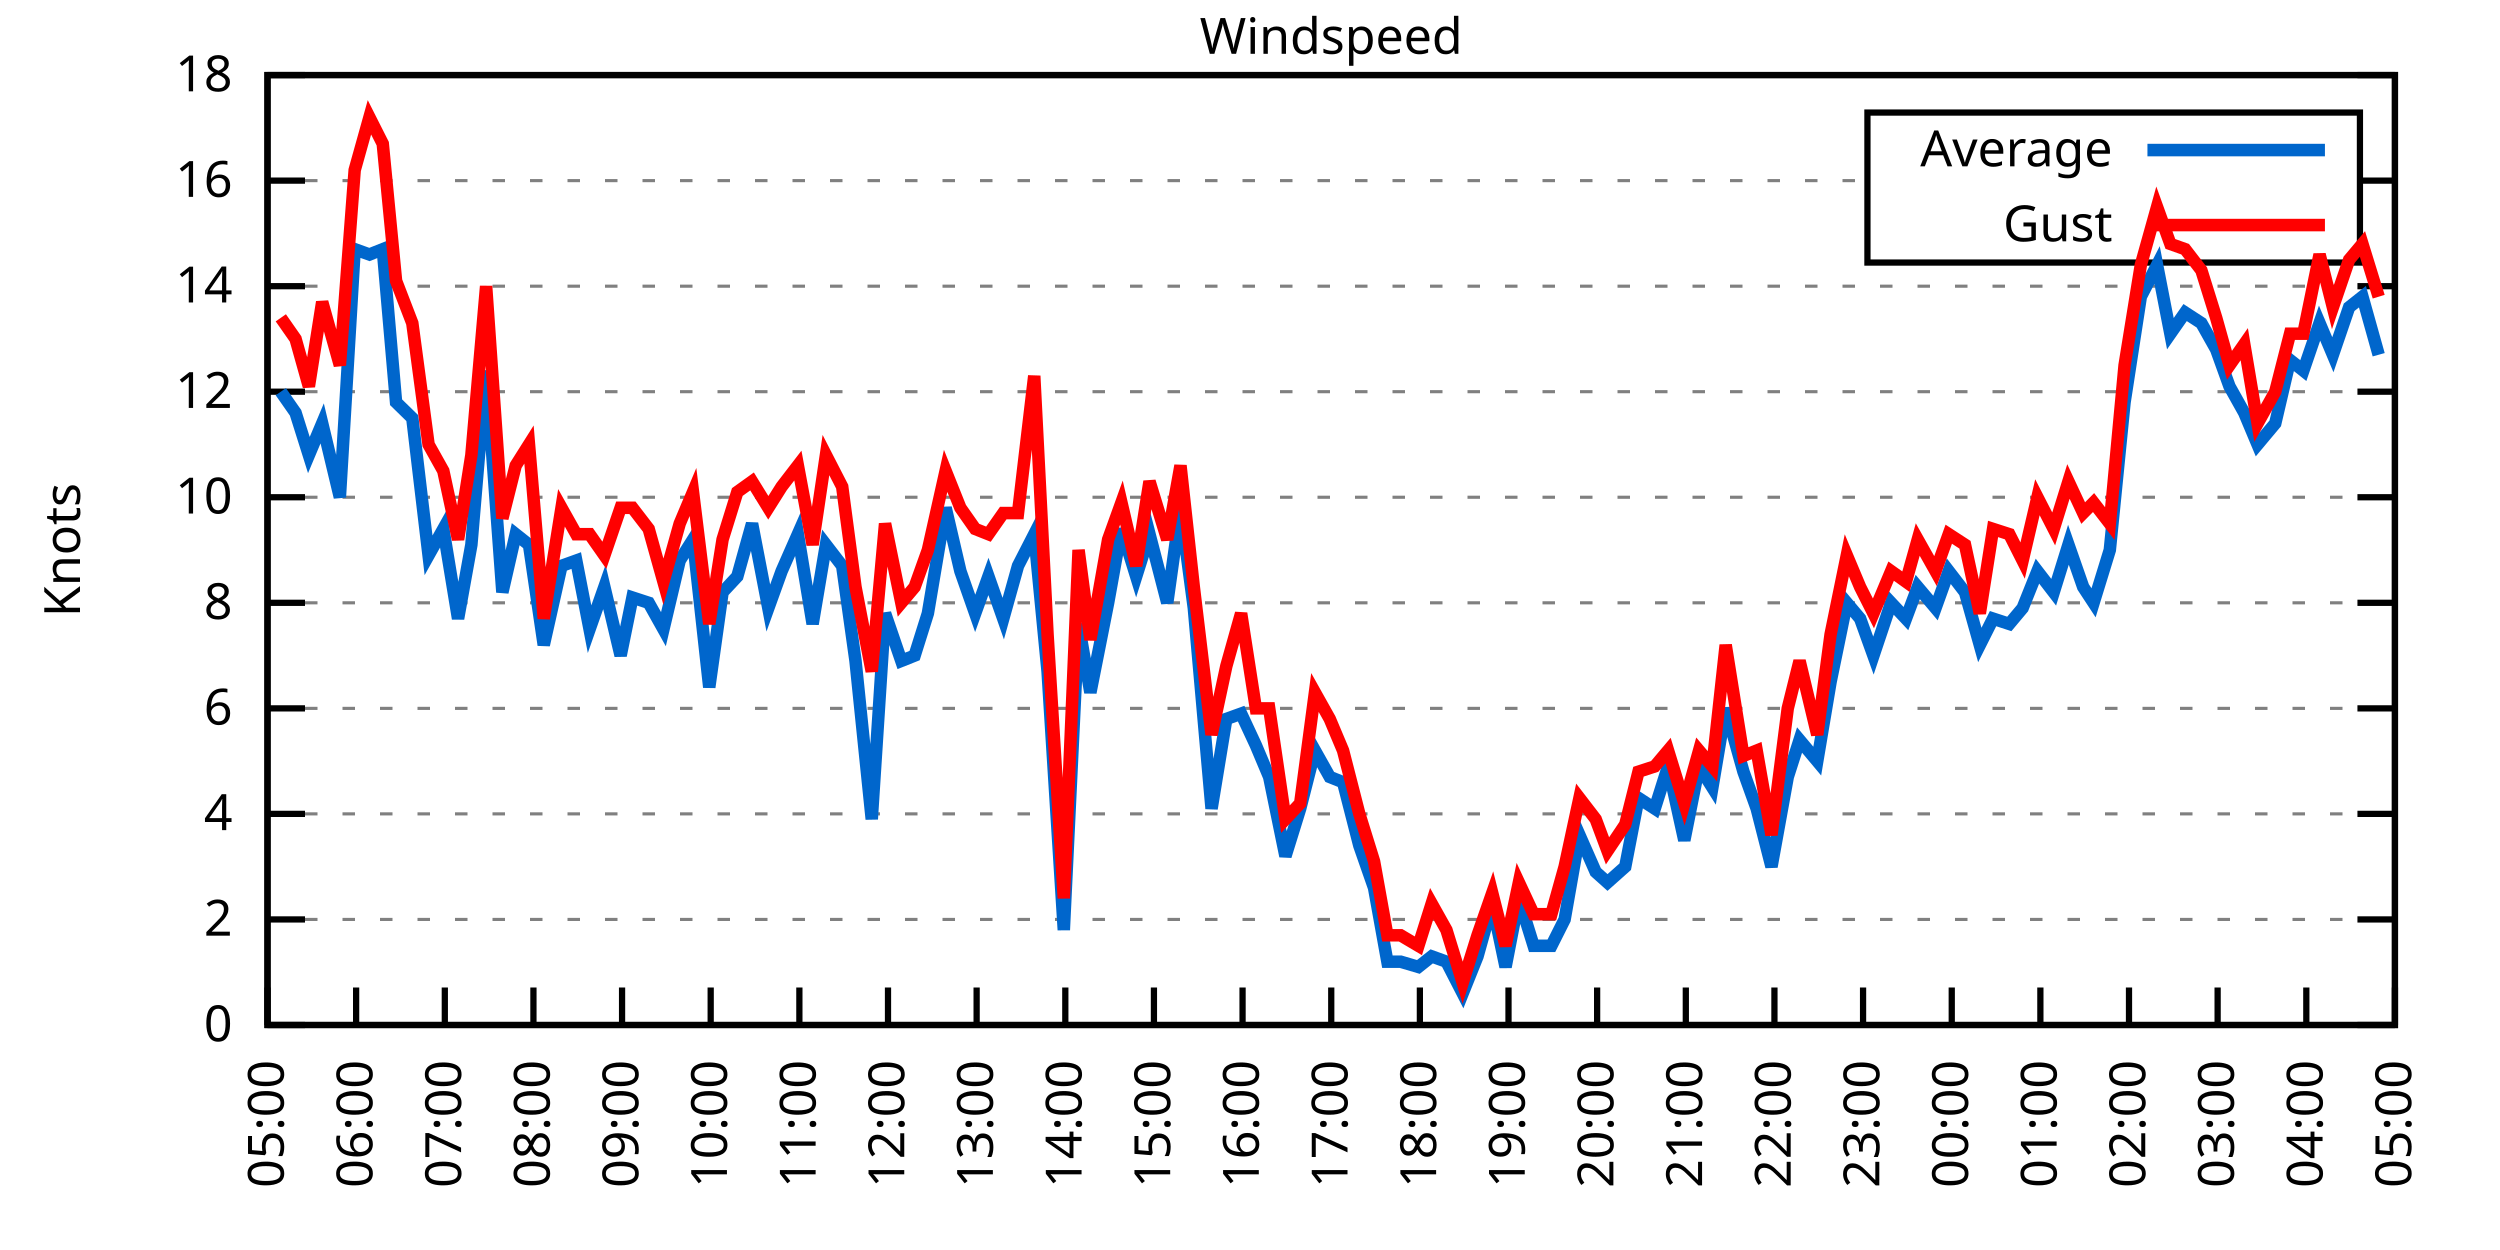
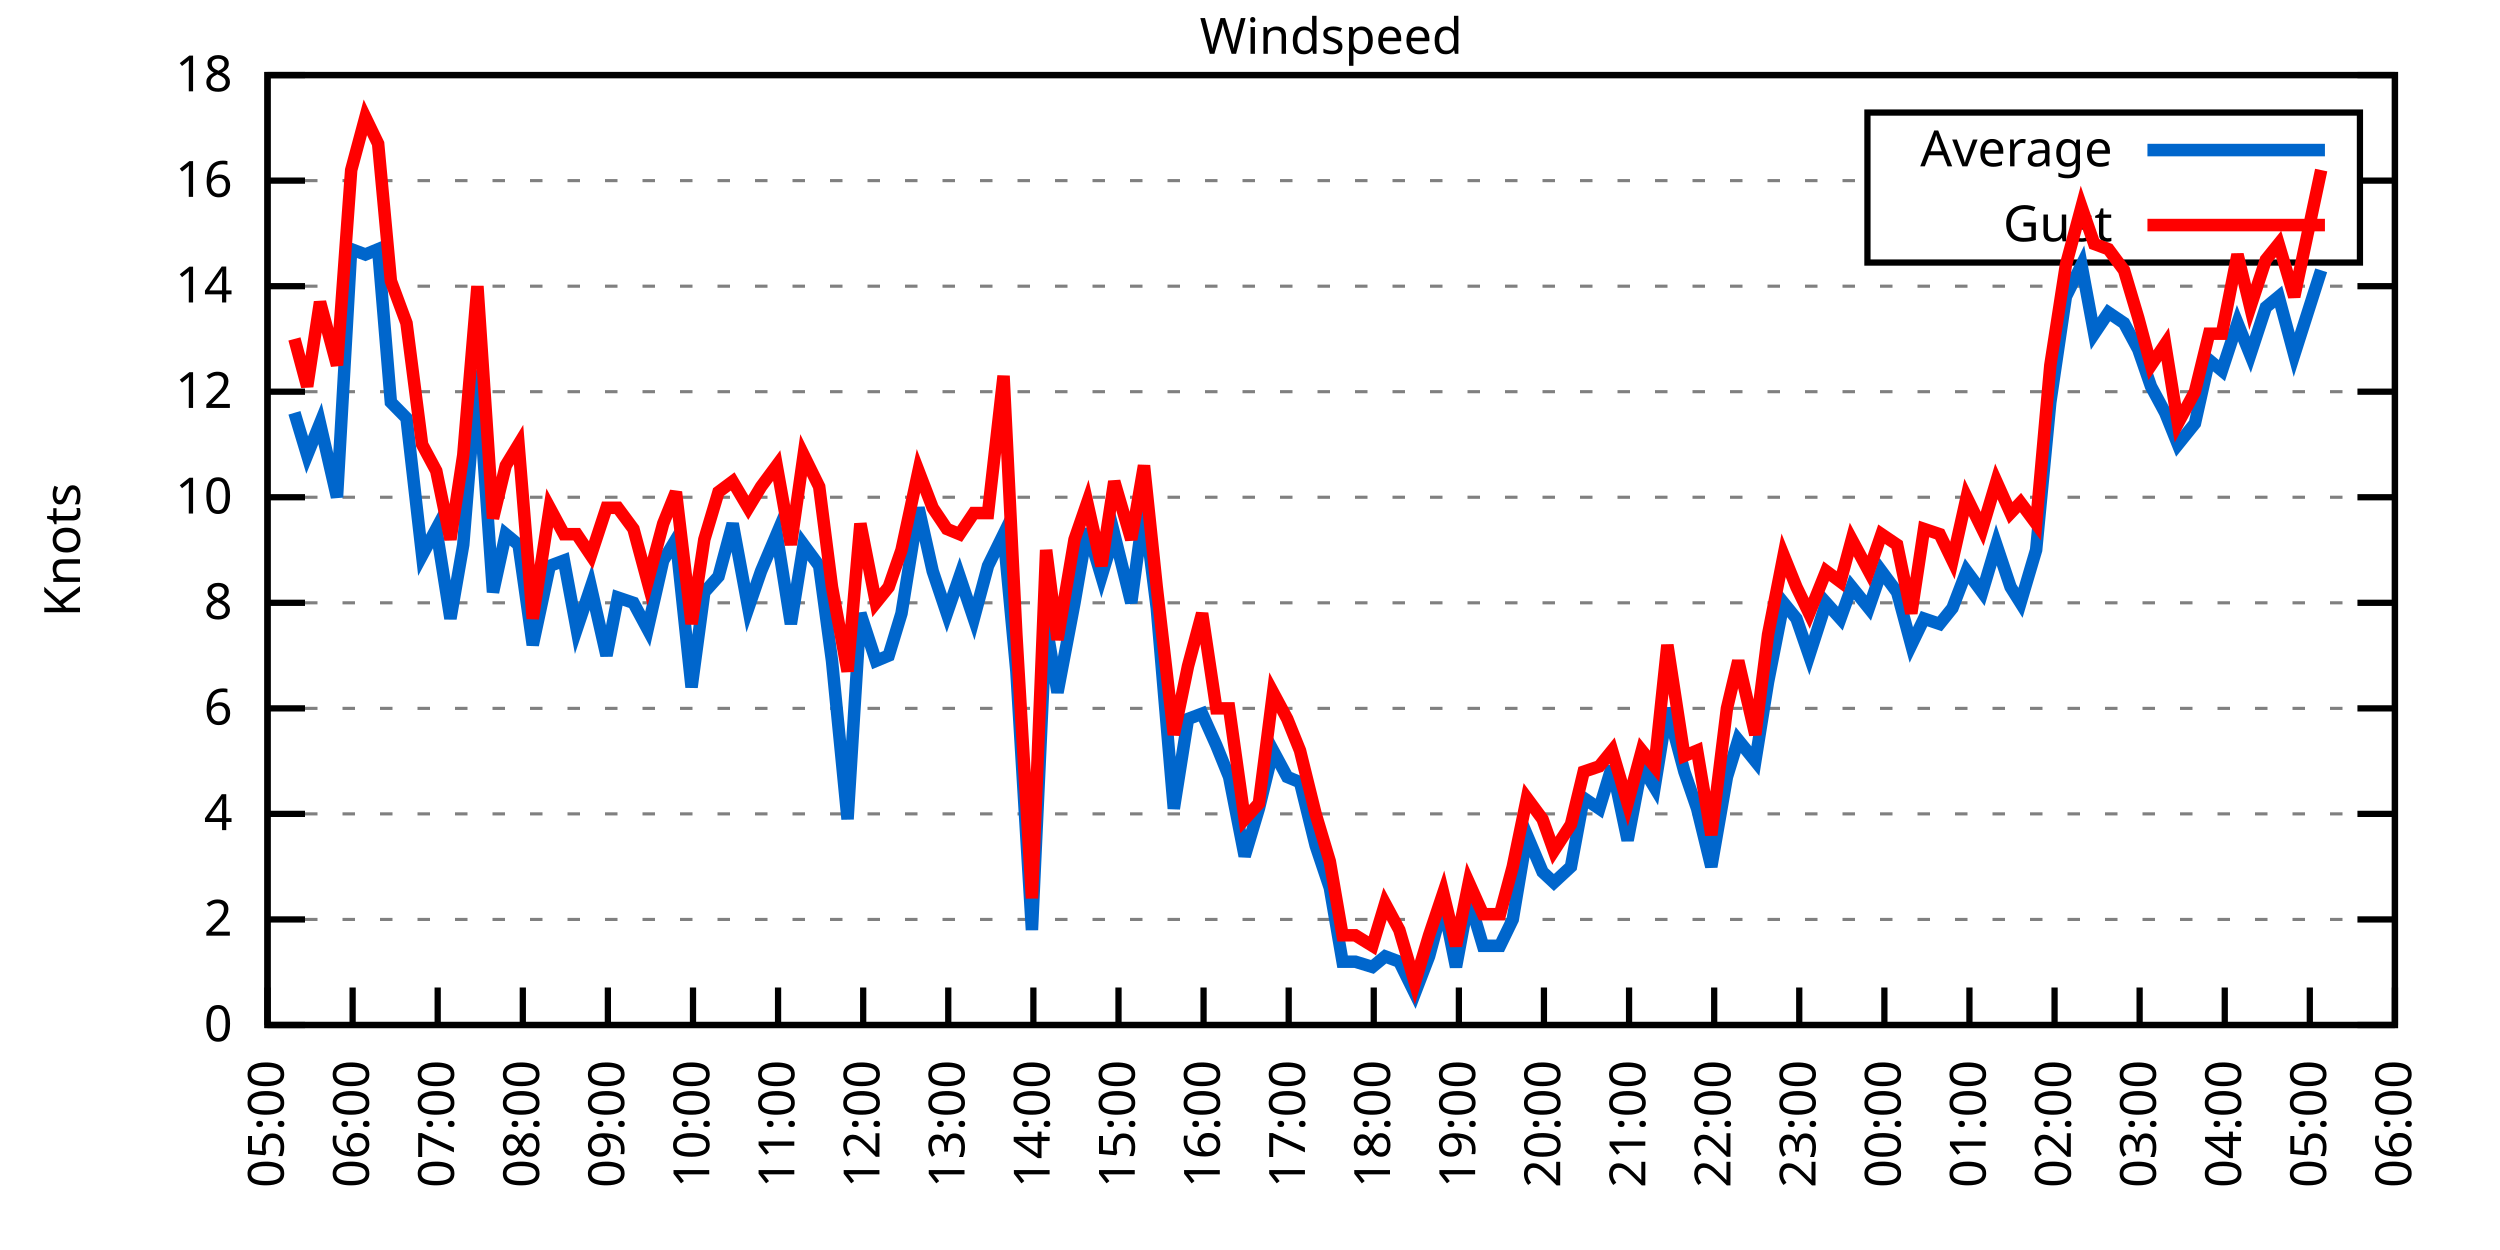
<svg xmlns="http://www.w3.org/2000/svg" xmlns:xlink="http://www.w3.org/1999/xlink" width="400" height="200" viewBox="0 0 400 200">
  <g id="gnuplot_canvas">
    <rect x="0" y="0" width="400" height="200" fill="none" />
    <defs>
      <circle id="gpDot" r="0.5" stroke-width="0.5" stroke="currentColor" />
      <path id="gpPt0" stroke-width="0.333" stroke="currentColor" d="M-1,0 h2 M0,-1 v2" />
      <path id="gpPt1" stroke-width="0.333" stroke="currentColor" d="M-1,-1 L1,1 M1,-1 L-1,1" />
      <path id="gpPt2" stroke-width="0.333" stroke="currentColor" d="M-1,0 L1,0 M0,-1 L0,1 M-1,-1 L1,1 M-1,1 L1,-1" />
      <rect id="gpPt3" stroke-width="0.333" stroke="currentColor" x="-1" y="-1" width="2" height="2" />
      <rect id="gpPt4" stroke-width="0.333" stroke="currentColor" fill="currentColor" x="-1" y="-1" width="2" height="2" />
      <circle id="gpPt5" stroke-width="0.333" stroke="currentColor" cx="0" cy="0" r="1" />
      <use xlink:href="#gpPt5" id="gpPt6" fill="currentColor" stroke="none" />
      <path id="gpPt7" stroke-width="0.333" stroke="currentColor" d="M0,-1.33 L-1.33,0.67 L1.33,0.67 z" />
      <use xlink:href="#gpPt7" id="gpPt8" fill="currentColor" stroke="none" />
      <use xlink:href="#gpPt7" id="gpPt9" stroke="currentColor" transform="rotate(180)" />
      <use xlink:href="#gpPt9" id="gpPt10" fill="currentColor" stroke="none" />
      <use xlink:href="#gpPt3" id="gpPt11" stroke="currentColor" transform="rotate(45)" />
      <use xlink:href="#gpPt11" id="gpPt12" fill="currentColor" stroke="none" />
      <path id="gpPt13" stroke-width="0.333" stroke="currentColor" d="M0,1.330 L1.265,0.411 L0.782,-1.067 L-0.782,-1.076 L-1.265,0.411 z" />
      <use xlink:href="#gpPt13" id="gpPt14" fill="currentColor" stroke="none" />
      <filter id="textbox" filterUnits="objectBoundingBox" x="0" y="0" height="1" width="1">
        <feFlood flood-color="white" flood-opacity="1" result="bgnd" />
        <feComposite in="SourceGraphic" in2="bgnd" operator="atop" />
      </filter>
      <filter id="greybox" filterUnits="objectBoundingBox" x="0" y="0" height="1" width="1">
        <feFlood flood-color="lightgrey" flood-opacity="1" result="grey" />
        <feComposite in="SourceGraphic" in2="grey" operator="atop" />
      </filter>
    </defs>
    <g fill="none" color="white" stroke="currentColor" stroke-width="1.00" stroke-linecap="butt" stroke-linejoin="miter">
</g>
    <g fill="none" color="black" stroke="currentColor" stroke-width="1.00" stroke-linecap="butt" stroke-linejoin="miter">
      <g stroke="none" shape-rendering="crispEdges">
        <polygon fill="rgb(255, 255, 255)" points="42.80,164.00 383.18,164.00 383.18,12.02 42.80,12.02 " />
      </g>
    </g>
    <g fill="none" color="black" stroke="currentColor" stroke-width="1.00" stroke-linecap="butt" stroke-linejoin="miter">
</g>
    <g fill="none" color="black" stroke="black" stroke-width="0.50" stroke-linecap="butt" stroke-linejoin="miter">
</g>
    <g fill="none" color="gray" stroke="currentColor" stroke-width="0.50" stroke-linecap="butt" stroke-linejoin="miter">
      <path stroke="gray" stroke-dasharray="2,4" class="gridline" d="M42.80,164.00 L383.19,164.00  " />
    </g>
    <g fill="none" color="gray" stroke="gray" stroke-width="1.00" stroke-linecap="butt" stroke-linejoin="miter">
</g>
    <g fill="none" color="black" stroke="currentColor" stroke-width="1.00" stroke-linecap="butt" stroke-linejoin="miter">
      <path stroke="black" d="M42.80,164.00 L48.80,164.00 M383.19,164.00 L377.19,164.00  " />
      <g transform="translate(37.20,166.60)" stroke="none" fill="black" font-family="Sans" font-size="8.00" text-anchor="end">
        <text>
          <tspan font-family="Sans"> 0</tspan>
        </text>
      </g>
    </g>
    <g fill="none" color="black" stroke="currentColor" stroke-width="1.00" stroke-linecap="butt" stroke-linejoin="miter">
</g>
    <g fill="none" color="black" stroke="black" stroke-width="0.50" stroke-linecap="butt" stroke-linejoin="miter">
</g>
    <g fill="none" color="gray" stroke="currentColor" stroke-width="0.50" stroke-linecap="butt" stroke-linejoin="miter">
      <path stroke="gray" stroke-dasharray="2,4" class="gridline" d="M42.80,147.11 L383.19,147.11  " />
    </g>
    <g fill="none" color="gray" stroke="gray" stroke-width="1.00" stroke-linecap="butt" stroke-linejoin="miter">
</g>
    <g fill="none" color="black" stroke="currentColor" stroke-width="1.00" stroke-linecap="butt" stroke-linejoin="miter">
      <path stroke="black" d="M42.80,147.11 L48.80,147.11 M383.19,147.11 L377.19,147.11  " />
      <g transform="translate(37.20,149.71)" stroke="none" fill="black" font-family="Sans" font-size="8.00" text-anchor="end">
        <text>
          <tspan font-family="Sans"> 2</tspan>
        </text>
      </g>
    </g>
    <g fill="none" color="black" stroke="currentColor" stroke-width="1.00" stroke-linecap="butt" stroke-linejoin="miter">
</g>
    <g fill="none" color="black" stroke="black" stroke-width="0.50" stroke-linecap="butt" stroke-linejoin="miter">
</g>
    <g fill="none" color="gray" stroke="currentColor" stroke-width="0.50" stroke-linecap="butt" stroke-linejoin="miter">
      <path stroke="gray" stroke-dasharray="2,4" class="gridline" d="M42.80,130.22 L383.19,130.22  " />
    </g>
    <g fill="none" color="gray" stroke="gray" stroke-width="1.00" stroke-linecap="butt" stroke-linejoin="miter">
</g>
    <g fill="none" color="black" stroke="currentColor" stroke-width="1.00" stroke-linecap="butt" stroke-linejoin="miter">
      <path stroke="black" d="M42.80,130.22 L48.80,130.22 M383.19,130.22 L377.19,130.22  " />
      <g transform="translate(37.20,132.82)" stroke="none" fill="black" font-family="Sans" font-size="8.00" text-anchor="end">
        <text>
          <tspan font-family="Sans"> 4</tspan>
        </text>
      </g>
    </g>
    <g fill="none" color="black" stroke="currentColor" stroke-width="1.00" stroke-linecap="butt" stroke-linejoin="miter">
</g>
    <g fill="none" color="black" stroke="black" stroke-width="0.50" stroke-linecap="butt" stroke-linejoin="miter">
</g>
    <g fill="none" color="gray" stroke="currentColor" stroke-width="0.50" stroke-linecap="butt" stroke-linejoin="miter">
      <path stroke="gray" stroke-dasharray="2,4" class="gridline" d="M42.80,113.34 L383.19,113.34  " />
    </g>
    <g fill="none" color="gray" stroke="gray" stroke-width="1.00" stroke-linecap="butt" stroke-linejoin="miter">
</g>
    <g fill="none" color="black" stroke="currentColor" stroke-width="1.00" stroke-linecap="butt" stroke-linejoin="miter">
      <path stroke="black" d="M42.80,113.34 L48.80,113.34 M383.19,113.34 L377.19,113.34  " />
      <g transform="translate(37.20,115.94)" stroke="none" fill="black" font-family="Sans" font-size="8.00" text-anchor="end">
        <text>
          <tspan font-family="Sans"> 6</tspan>
        </text>
      </g>
    </g>
    <g fill="none" color="black" stroke="currentColor" stroke-width="1.00" stroke-linecap="butt" stroke-linejoin="miter">
</g>
    <g fill="none" color="black" stroke="black" stroke-width="0.50" stroke-linecap="butt" stroke-linejoin="miter">
</g>
    <g fill="none" color="gray" stroke="currentColor" stroke-width="0.50" stroke-linecap="butt" stroke-linejoin="miter">
      <path stroke="gray" stroke-dasharray="2,4" class="gridline" d="M42.80,96.45 L383.19,96.45  " />
    </g>
    <g fill="none" color="gray" stroke="gray" stroke-width="1.00" stroke-linecap="butt" stroke-linejoin="miter">
</g>
    <g fill="none" color="black" stroke="currentColor" stroke-width="1.00" stroke-linecap="butt" stroke-linejoin="miter">
      <path stroke="black" d="M42.80,96.45 L48.80,96.45 M383.19,96.45 L377.19,96.45  " />
      <g transform="translate(37.20,99.05)" stroke="none" fill="black" font-family="Sans" font-size="8.00" text-anchor="end">
        <text>
          <tspan font-family="Sans"> 8</tspan>
        </text>
      </g>
    </g>
    <g fill="none" color="black" stroke="currentColor" stroke-width="1.00" stroke-linecap="butt" stroke-linejoin="miter">
</g>
    <g fill="none" color="black" stroke="black" stroke-width="0.50" stroke-linecap="butt" stroke-linejoin="miter">
</g>
    <g fill="none" color="gray" stroke="currentColor" stroke-width="0.50" stroke-linecap="butt" stroke-linejoin="miter">
      <path stroke="gray" stroke-dasharray="2,4" class="gridline" d="M42.80,79.56 L383.19,79.56  " />
    </g>
    <g fill="none" color="gray" stroke="gray" stroke-width="1.00" stroke-linecap="butt" stroke-linejoin="miter">
</g>
    <g fill="none" color="black" stroke="currentColor" stroke-width="1.00" stroke-linecap="butt" stroke-linejoin="miter">
      <path stroke="black" d="M42.80,79.56 L48.80,79.56 M383.19,79.56 L377.19,79.56  " />
      <g transform="translate(37.20,82.16)" stroke="none" fill="black" font-family="Sans" font-size="8.00" text-anchor="end">
        <text>
          <tspan font-family="Sans"> 10</tspan>
        </text>
      </g>
    </g>
    <g fill="none" color="black" stroke="currentColor" stroke-width="1.00" stroke-linecap="butt" stroke-linejoin="miter">
</g>
    <g fill="none" color="black" stroke="black" stroke-width="0.50" stroke-linecap="butt" stroke-linejoin="miter">
</g>
    <g fill="none" color="gray" stroke="currentColor" stroke-width="0.50" stroke-linecap="butt" stroke-linejoin="miter">
      <path stroke="gray" stroke-dasharray="2,4" class="gridline" d="M42.80,62.67 L383.19,62.67  " />
    </g>
    <g fill="none" color="gray" stroke="gray" stroke-width="1.00" stroke-linecap="butt" stroke-linejoin="miter">
</g>
    <g fill="none" color="black" stroke="currentColor" stroke-width="1.00" stroke-linecap="butt" stroke-linejoin="miter">
      <path stroke="black" d="M42.80,62.67 L48.80,62.67 M383.19,62.67 L377.19,62.67  " />
      <g transform="translate(37.20,65.27)" stroke="none" fill="black" font-family="Sans" font-size="8.00" text-anchor="end">
        <text>
          <tspan font-family="Sans"> 12</tspan>
        </text>
      </g>
    </g>
    <g fill="none" color="black" stroke="currentColor" stroke-width="1.00" stroke-linecap="butt" stroke-linejoin="miter">
</g>
    <g fill="none" color="black" stroke="black" stroke-width="0.50" stroke-linecap="butt" stroke-linejoin="miter">
</g>
    <g fill="none" color="gray" stroke="currentColor" stroke-width="0.50" stroke-linecap="butt" stroke-linejoin="miter">
      <path stroke="gray" stroke-dasharray="2,4" class="gridline" d="M42.80,45.79 L383.19,45.79  " />
    </g>
    <g fill="none" color="gray" stroke="gray" stroke-width="1.00" stroke-linecap="butt" stroke-linejoin="miter">
</g>
    <g fill="none" color="black" stroke="currentColor" stroke-width="1.00" stroke-linecap="butt" stroke-linejoin="miter">
      <path stroke="black" d="M42.80,45.79 L48.80,45.79 M383.19,45.79 L377.19,45.79  " />
      <g transform="translate(37.20,48.39)" stroke="none" fill="black" font-family="Sans" font-size="8.00" text-anchor="end">
        <text>
          <tspan font-family="Sans"> 14</tspan>
        </text>
      </g>
    </g>
    <g fill="none" color="black" stroke="currentColor" stroke-width="1.00" stroke-linecap="butt" stroke-linejoin="miter">
</g>
    <g fill="none" color="black" stroke="black" stroke-width="0.50" stroke-linecap="butt" stroke-linejoin="miter">
</g>
    <g fill="none" color="gray" stroke="currentColor" stroke-width="0.50" stroke-linecap="butt" stroke-linejoin="miter">
      <path stroke="gray" stroke-dasharray="2,4" class="gridline" d="M42.80,28.90 L298.79,28.90 M377.59,28.90 L383.19,28.90  " />
    </g>
    <g fill="none" color="gray" stroke="gray" stroke-width="1.00" stroke-linecap="butt" stroke-linejoin="miter">
</g>
    <g fill="none" color="black" stroke="currentColor" stroke-width="1.00" stroke-linecap="butt" stroke-linejoin="miter">
      <path stroke="black" d="M42.80,28.90 L48.80,28.90 M383.19,28.90 L377.19,28.90  " />
      <g transform="translate(37.20,31.50)" stroke="none" fill="black" font-family="Sans" font-size="8.00" text-anchor="end">
        <text>
          <tspan font-family="Sans"> 16</tspan>
        </text>
      </g>
    </g>
    <g fill="none" color="black" stroke="currentColor" stroke-width="1.00" stroke-linecap="butt" stroke-linejoin="miter">
</g>
    <g fill="none" color="black" stroke="black" stroke-width="0.50" stroke-linecap="butt" stroke-linejoin="miter">
</g>
    <g fill="none" color="gray" stroke="currentColor" stroke-width="0.50" stroke-linecap="butt" stroke-linejoin="miter">
      <path stroke="gray" stroke-dasharray="2,4" class="gridline" d="M42.80,12.01 L383.19,12.01  " />
    </g>
    <g fill="none" color="gray" stroke="gray" stroke-width="1.00" stroke-linecap="butt" stroke-linejoin="miter">
</g>
    <g fill="none" color="black" stroke="currentColor" stroke-width="1.00" stroke-linecap="butt" stroke-linejoin="miter">
      <path stroke="black" d="M42.80,12.01 L48.80,12.01 M383.19,12.01 L377.19,12.01  " />
      <g transform="translate(37.20,14.61)" stroke="none" fill="black" font-family="Sans" font-size="8.00" text-anchor="end">
        <text>
          <tspan font-family="Sans"> 18</tspan>
        </text>
      </g>
    </g>
    <g fill="none" color="black" stroke="currentColor" stroke-width="1.00" stroke-linecap="butt" stroke-linejoin="miter">
      <path stroke="black" d="M42.80,164.00 L42.80,158.00  " />
      <g transform="translate(45.40,169.60) rotate(270.00)" stroke="none" fill="black" font-family="Sans" font-size="8.00" text-anchor="end">
        <text>
          <tspan font-family="Sans">05:00</tspan>
        </text>
      </g>
    </g>
    <g fill="none" color="black" stroke="currentColor" stroke-width="1.00" stroke-linecap="butt" stroke-linejoin="miter">
-       <path stroke="black" d="M56.98,164.00 L56.98,158.00  " />
-       <g transform="translate(59.58,169.60) rotate(270.00)" stroke="none" fill="black" font-family="Sans" font-size="8.00" text-anchor="end">
+       <path stroke="black" d="M56.42,164.00 L56.42,158.00  " />
+       <g transform="translate(59.02,169.60) rotate(270.00)" stroke="none" fill="black" font-family="Sans" font-size="8.00" text-anchor="end">
        <text>
          <tspan font-family="Sans">06:00</tspan>
        </text>
      </g>
    </g>
    <g fill="none" color="black" stroke="currentColor" stroke-width="1.00" stroke-linecap="butt" stroke-linejoin="miter">
-       <path stroke="black" d="M71.17,164.00 L71.17,158.00  " />
-       <g transform="translate(73.77,169.60) rotate(270.00)" stroke="none" fill="black" font-family="Sans" font-size="8.00" text-anchor="end">
+       <path stroke="black" d="M70.03,164.00 L70.03,158.00  " />
+       <g transform="translate(72.63,169.60) rotate(270.00)" stroke="none" fill="black" font-family="Sans" font-size="8.00" text-anchor="end">
        <text>
          <tspan font-family="Sans">07:00</tspan>
        </text>
      </g>
    </g>
    <g fill="none" color="black" stroke="currentColor" stroke-width="1.00" stroke-linecap="butt" stroke-linejoin="miter">
-       <path stroke="black" d="M85.35,164.00 L85.35,158.00  " />
-       <g transform="translate(87.95,169.60) rotate(270.00)" stroke="none" fill="black" font-family="Sans" font-size="8.00" text-anchor="end">
+       <path stroke="black" d="M83.65,164.00 L83.65,158.00  " />
+       <g transform="translate(86.25,169.60) rotate(270.00)" stroke="none" fill="black" font-family="Sans" font-size="8.00" text-anchor="end">
        <text>
          <tspan font-family="Sans">08:00</tspan>
        </text>
      </g>
    </g>
    <g fill="none" color="black" stroke="currentColor" stroke-width="1.00" stroke-linecap="butt" stroke-linejoin="miter">
-       <path stroke="black" d="M99.53,164.00 L99.53,158.00  " />
-       <g transform="translate(102.13,169.60) rotate(270.00)" stroke="none" fill="black" font-family="Sans" font-size="8.00" text-anchor="end">
+       <path stroke="black" d="M97.26,164.00 L97.26,158.00  " />
+       <g transform="translate(99.86,169.60) rotate(270.00)" stroke="none" fill="black" font-family="Sans" font-size="8.00" text-anchor="end">
        <text>
          <tspan font-family="Sans">09:00</tspan>
        </text>
      </g>
    </g>
    <g fill="none" color="black" stroke="currentColor" stroke-width="1.00" stroke-linecap="butt" stroke-linejoin="miter">
-       <path stroke="black" d="M113.71,164.00 L113.71,158.00  " />
-       <g transform="translate(116.31,169.60) rotate(270.00)" stroke="none" fill="black" font-family="Sans" font-size="8.00" text-anchor="end">
+       <path stroke="black" d="M110.88,164.00 L110.88,158.00  " />
+       <g transform="translate(113.48,169.60) rotate(270.00)" stroke="none" fill="black" font-family="Sans" font-size="8.00" text-anchor="end">
        <text>
          <tspan font-family="Sans">10:00</tspan>
        </text>
      </g>
    </g>
    <g fill="none" color="black" stroke="currentColor" stroke-width="1.00" stroke-linecap="butt" stroke-linejoin="miter">
-       <path stroke="black" d="M127.90,164.00 L127.90,158.00  " />
-       <g transform="translate(130.50,169.60) rotate(270.00)" stroke="none" fill="black" font-family="Sans" font-size="8.00" text-anchor="end">
+       <path stroke="black" d="M124.49,164.00 L124.49,158.00  " />
+       <g transform="translate(127.09,169.60) rotate(270.00)" stroke="none" fill="black" font-family="Sans" font-size="8.00" text-anchor="end">
        <text>
          <tspan font-family="Sans">11:00</tspan>
        </text>
      </g>
    </g>
    <g fill="none" color="black" stroke="currentColor" stroke-width="1.00" stroke-linecap="butt" stroke-linejoin="miter">
-       <path stroke="black" d="M142.08,164.00 L142.08,158.00  " />
-       <g transform="translate(144.68,169.60) rotate(270.00)" stroke="none" fill="black" font-family="Sans" font-size="8.00" text-anchor="end">
+       <path stroke="black" d="M138.11,164.00 L138.11,158.00  " />
+       <g transform="translate(140.71,169.60) rotate(270.00)" stroke="none" fill="black" font-family="Sans" font-size="8.00" text-anchor="end">
        <text>
          <tspan font-family="Sans">12:00</tspan>
        </text>
      </g>
    </g>
    <g fill="none" color="black" stroke="currentColor" stroke-width="1.00" stroke-linecap="butt" stroke-linejoin="miter">
-       <path stroke="black" d="M156.26,164.00 L156.26,158.00  " />
-       <g transform="translate(158.86,169.60) rotate(270.00)" stroke="none" fill="black" font-family="Sans" font-size="8.00" text-anchor="end">
+       <path stroke="black" d="M151.72,164.00 L151.72,158.00  " />
+       <g transform="translate(154.32,169.60) rotate(270.00)" stroke="none" fill="black" font-family="Sans" font-size="8.00" text-anchor="end">
        <text>
          <tspan font-family="Sans">13:00</tspan>
        </text>
      </g>
    </g>
    <g fill="none" color="black" stroke="currentColor" stroke-width="1.00" stroke-linecap="butt" stroke-linejoin="miter">
-       <path stroke="black" d="M170.45,164.00 L170.45,158.00  " />
-       <g transform="translate(173.05,169.60) rotate(270.00)" stroke="none" fill="black" font-family="Sans" font-size="8.00" text-anchor="end">
+       <path stroke="black" d="M165.34,164.00 L165.34,158.00  " />
+       <g transform="translate(167.94,169.60) rotate(270.00)" stroke="none" fill="black" font-family="Sans" font-size="8.00" text-anchor="end">
        <text>
          <tspan font-family="Sans">14:00</tspan>
        </text>
      </g>
    </g>
    <g fill="none" color="black" stroke="currentColor" stroke-width="1.00" stroke-linecap="butt" stroke-linejoin="miter">
-       <path stroke="black" d="M184.63,164.00 L184.63,158.00  " />
-       <g transform="translate(187.23,169.60) rotate(270.00)" stroke="none" fill="black" font-family="Sans" font-size="8.00" text-anchor="end">
+       <path stroke="black" d="M178.96,164.00 L178.96,158.00  " />
+       <g transform="translate(181.56,169.60) rotate(270.00)" stroke="none" fill="black" font-family="Sans" font-size="8.00" text-anchor="end">
        <text>
          <tspan font-family="Sans">15:00</tspan>
        </text>
      </g>
    </g>
    <g fill="none" color="black" stroke="currentColor" stroke-width="1.00" stroke-linecap="butt" stroke-linejoin="miter">
-       <path stroke="black" d="M198.81,164.00 L198.81,158.00  " />
-       <g transform="translate(201.41,169.60) rotate(270.00)" stroke="none" fill="black" font-family="Sans" font-size="8.00" text-anchor="end">
+       <path stroke="black" d="M192.57,164.00 L192.57,158.00  " />
+       <g transform="translate(195.17,169.60) rotate(270.00)" stroke="none" fill="black" font-family="Sans" font-size="8.00" text-anchor="end">
        <text>
          <tspan font-family="Sans">16:00</tspan>
        </text>
      </g>
    </g>
    <g fill="none" color="black" stroke="currentColor" stroke-width="1.00" stroke-linecap="butt" stroke-linejoin="miter">
-       <path stroke="black" d="M213.00,164.00 L213.00,158.00  " />
-       <g transform="translate(215.60,169.60) rotate(270.00)" stroke="none" fill="black" font-family="Sans" font-size="8.00" text-anchor="end">
+       <path stroke="black" d="M206.19,164.00 L206.19,158.00  " />
+       <g transform="translate(208.79,169.60) rotate(270.00)" stroke="none" fill="black" font-family="Sans" font-size="8.00" text-anchor="end">
        <text>
          <tspan font-family="Sans">17:00</tspan>
        </text>
      </g>
    </g>
    <g fill="none" color="black" stroke="currentColor" stroke-width="1.00" stroke-linecap="butt" stroke-linejoin="miter">
-       <path stroke="black" d="M227.18,164.00 L227.18,158.00  " />
-       <g transform="translate(229.78,169.60) rotate(270.00)" stroke="none" fill="black" font-family="Sans" font-size="8.00" text-anchor="end">
+       <path stroke="black" d="M219.80,164.00 L219.80,158.00  " />
+       <g transform="translate(222.40,169.60) rotate(270.00)" stroke="none" fill="black" font-family="Sans" font-size="8.00" text-anchor="end">
        <text>
          <tspan font-family="Sans">18:00</tspan>
        </text>
      </g>
    </g>
    <g fill="none" color="black" stroke="currentColor" stroke-width="1.00" stroke-linecap="butt" stroke-linejoin="miter">
-       <path stroke="black" d="M241.36,164.00 L241.36,158.00  " />
-       <g transform="translate(243.96,169.60) rotate(270.00)" stroke="none" fill="black" font-family="Sans" font-size="8.00" text-anchor="end">
+       <path stroke="black" d="M233.42,164.00 L233.42,158.00  " />
+       <g transform="translate(236.02,169.60) rotate(270.00)" stroke="none" fill="black" font-family="Sans" font-size="8.00" text-anchor="end">
        <text>
          <tspan font-family="Sans">19:00</tspan>
        </text>
      </g>
    </g>
    <g fill="none" color="black" stroke="currentColor" stroke-width="1.00" stroke-linecap="butt" stroke-linejoin="miter">
-       <path stroke="black" d="M255.54,164.00 L255.54,158.00  " />
-       <g transform="translate(258.14,169.60) rotate(270.00)" stroke="none" fill="black" font-family="Sans" font-size="8.00" text-anchor="end">
+       <path stroke="black" d="M247.03,164.00 L247.03,158.00  " />
+       <g transform="translate(249.63,169.60) rotate(270.00)" stroke="none" fill="black" font-family="Sans" font-size="8.00" text-anchor="end">
        <text>
          <tspan font-family="Sans">20:00</tspan>
        </text>
      </g>
    </g>
    <g fill="none" color="black" stroke="currentColor" stroke-width="1.00" stroke-linecap="butt" stroke-linejoin="miter">
-       <path stroke="black" d="M269.73,164.00 L269.73,158.00  " />
-       <g transform="translate(272.33,169.60) rotate(270.00)" stroke="none" fill="black" font-family="Sans" font-size="8.00" text-anchor="end">
+       <path stroke="black" d="M260.65,164.00 L260.65,158.00  " />
+       <g transform="translate(263.25,169.60) rotate(270.00)" stroke="none" fill="black" font-family="Sans" font-size="8.00" text-anchor="end">
        <text>
          <tspan font-family="Sans">21:00</tspan>
        </text>
      </g>
    </g>
    <g fill="none" color="black" stroke="currentColor" stroke-width="1.00" stroke-linecap="butt" stroke-linejoin="miter">
-       <path stroke="black" d="M283.91,164.00 L283.91,158.00  " />
-       <g transform="translate(286.51,169.60) rotate(270.00)" stroke="none" fill="black" font-family="Sans" font-size="8.00" text-anchor="end">
+       <path stroke="black" d="M274.27,164.00 L274.27,158.00  " />
+       <g transform="translate(276.87,169.60) rotate(270.00)" stroke="none" fill="black" font-family="Sans" font-size="8.00" text-anchor="end">
        <text>
          <tspan font-family="Sans">22:00</tspan>
        </text>
      </g>
    </g>
    <g fill="none" color="black" stroke="currentColor" stroke-width="1.00" stroke-linecap="butt" stroke-linejoin="miter">
-       <path stroke="black" d="M298.09,164.00 L298.09,158.00  " />
-       <g transform="translate(300.69,169.60) rotate(270.00)" stroke="none" fill="black" font-family="Sans" font-size="8.00" text-anchor="end">
+       <path stroke="black" d="M287.88,164.00 L287.88,158.00  " />
+       <g transform="translate(290.48,169.60) rotate(270.00)" stroke="none" fill="black" font-family="Sans" font-size="8.00" text-anchor="end">
        <text>
          <tspan font-family="Sans">23:00</tspan>
        </text>
      </g>
    </g>
    <g fill="none" color="black" stroke="currentColor" stroke-width="1.00" stroke-linecap="butt" stroke-linejoin="miter">
-       <path stroke="black" d="M312.28,164.00 L312.28,158.00  " />
-       <g transform="translate(314.88,169.60) rotate(270.00)" stroke="none" fill="black" font-family="Sans" font-size="8.00" text-anchor="end">
+       <path stroke="black" d="M301.50,164.00 L301.50,158.00  " />
+       <g transform="translate(304.10,169.60) rotate(270.00)" stroke="none" fill="black" font-family="Sans" font-size="8.00" text-anchor="end">
        <text>
          <tspan font-family="Sans">00:00</tspan>
        </text>
      </g>
    </g>
    <g fill="none" color="black" stroke="currentColor" stroke-width="1.00" stroke-linecap="butt" stroke-linejoin="miter">
-       <path stroke="black" d="M326.46,164.00 L326.46,158.00  " />
-       <g transform="translate(329.06,169.60) rotate(270.00)" stroke="none" fill="black" font-family="Sans" font-size="8.00" text-anchor="end">
+       <path stroke="black" d="M315.11,164.00 L315.11,158.00  " />
+       <g transform="translate(317.71,169.60) rotate(270.00)" stroke="none" fill="black" font-family="Sans" font-size="8.00" text-anchor="end">
        <text>
          <tspan font-family="Sans">01:00</tspan>
        </text>
      </g>
    </g>
    <g fill="none" color="black" stroke="currentColor" stroke-width="1.00" stroke-linecap="butt" stroke-linejoin="miter">
-       <path stroke="black" d="M340.64,164.00 L340.64,158.00  " />
-       <g transform="translate(343.24,169.60) rotate(270.00)" stroke="none" fill="black" font-family="Sans" font-size="8.00" text-anchor="end">
+       <path stroke="black" d="M328.73,164.00 L328.73,158.00  " />
+       <g transform="translate(331.33,169.60) rotate(270.00)" stroke="none" fill="black" font-family="Sans" font-size="8.00" text-anchor="end">
        <text>
          <tspan font-family="Sans">02:00</tspan>
        </text>
      </g>
    </g>
    <g fill="none" color="black" stroke="currentColor" stroke-width="1.00" stroke-linecap="butt" stroke-linejoin="miter">
-       <path stroke="black" d="M354.82,164.00 L354.82,158.00  " />
-       <g transform="translate(357.42,169.60) rotate(270.00)" stroke="none" fill="black" font-family="Sans" font-size="8.00" text-anchor="end">
+       <path stroke="black" d="M342.34,164.00 L342.34,158.00  " />
+       <g transform="translate(344.94,169.60) rotate(270.00)" stroke="none" fill="black" font-family="Sans" font-size="8.00" text-anchor="end">
        <text>
          <tspan font-family="Sans">03:00</tspan>
        </text>
      </g>
    </g>
    <g fill="none" color="black" stroke="currentColor" stroke-width="1.00" stroke-linecap="butt" stroke-linejoin="miter">
-       <path stroke="black" d="M369.01,164.00 L369.01,158.00  " />
-       <g transform="translate(371.61,169.60) rotate(270.00)" stroke="none" fill="black" font-family="Sans" font-size="8.00" text-anchor="end">
+       <path stroke="black" d="M355.96,164.00 L355.96,158.00  " />
+       <g transform="translate(358.56,169.60) rotate(270.00)" stroke="none" fill="black" font-family="Sans" font-size="8.00" text-anchor="end">
        <text>
          <tspan font-family="Sans">04:00</tspan>
+         </text>
+       </g>
+     </g>
+     <g fill="none" color="black" stroke="currentColor" stroke-width="1.00" stroke-linecap="butt" stroke-linejoin="miter">
+       <path stroke="black" d="M369.57,164.00 L369.57,158.00  " />
+       <g transform="translate(372.17,169.60) rotate(270.00)" stroke="none" fill="black" font-family="Sans" font-size="8.00" text-anchor="end">
+         <text>
+           <tspan font-family="Sans">05:00</tspan>
        </text>
      </g>
    </g>
    <g fill="none" color="black" stroke="currentColor" stroke-width="1.00" stroke-linecap="butt" stroke-linejoin="miter">
      <path stroke="black" d="M383.19,164.00 L383.19,158.00  " />
      <g transform="translate(385.79,169.60) rotate(270.00)" stroke="none" fill="black" font-family="Sans" font-size="8.00" text-anchor="end">
        <text>
-           <tspan font-family="Sans">05:00</tspan>
+           <tspan font-family="Sans">06:00</tspan>
        </text>
      </g>
    </g>
    <g fill="none" color="black" stroke="currentColor" stroke-width="1.00" stroke-linecap="butt" stroke-linejoin="miter">
</g>
    <g fill="none" color="black" stroke="currentColor" stroke-width="1.00" stroke-linecap="butt" stroke-linejoin="miter">
      <path stroke="black" d="M42.80,12.01 L42.80,164.00 L383.19,164.00 L383.19,12.01 L42.80,12.01 Z  " />
    </g>
    <g fill="none" color="black" stroke="currentColor" stroke-width="1.00" stroke-linecap="butt" stroke-linejoin="miter">
</g>
    <g fill="none" color="black" stroke="currentColor" stroke-width="1.00" stroke-linecap="butt" stroke-linejoin="miter">
      <path stroke="black" d="M298.79,42.01 L298.79,18.01 L377.59,18.01 L377.59,42.01 L298.79,42.01 Z  " />
    </g>
    <g id="Windspeed_plot_1">
      <g fill="none" color="white" stroke="black" stroke-width="2.00" stroke-linecap="butt" stroke-linejoin="miter">
</g>
      <g fill="none" color="black" stroke="currentColor" stroke-width="2.00" stroke-linecap="butt" stroke-linejoin="miter">
        <g transform="translate(337.99,26.61)" stroke="none" fill="black" font-family="Sans" font-size="8.00" text-anchor="end">
          <text>
            <tspan font-family="Sans">Average</tspan>
          </text>
        </g>
      </g>
      <g fill="none" color="black" stroke="currentColor" stroke-width="2.00" stroke-linecap="butt" stroke-linejoin="miter">
-         <path stroke="rgb(  0, 102, 204)" d="M343.59,24.01 L371.99,24.01 M44.93,62.67 L47.29,66.05 L49.42,72.81 L51.55,67.74 L54.38,79.56 L56.75,39.87   L59.11,40.72 L61.24,39.87 L63.37,64.36 L65.97,66.90 L68.57,88.85 L70.93,84.63 L73.29,98.98 L75.42,87.16   L77.78,59.30 L80.38,94.76 L82.51,85.47 L84.64,87.16 L87.00,103.20 L89.84,90.54 L92.20,89.69 L94.33,100.67   L96.70,93.92 L99.30,104.89 L101.19,95.60 L103.79,96.45 L106.15,100.67 L108.75,89.69 L110.88,86.32 L113.48,109.96   L115.61,94.76 L117.97,92.23 L120.33,83.78 L122.93,97.29 L125.06,91.38 L127.66,85.47 L130.02,99.83 L132.15,87.16   L134.75,90.54 L136.88,105.74 L139.48,131.07 L141.61,98.14 L144.21,105.74 L146.34,104.89 L148.46,98.14 L151.30,81.25   L153.66,91.38 L156.03,98.14 L158.15,92.23 L160.52,98.98 L162.88,90.54 L165.48,85.47 L167.61,107.43 L170.21,148.80   L172.57,99.83 L174.46,110.80 L177.30,96.45 L179.43,84.63 L181.79,92.23 L183.92,85.47 L186.76,96.45 L188.88,81.25   L191.01,97.29 L193.85,129.38 L196.21,115.03 L198.58,114.18 L200.94,119.25 L203.07,124.31 L205.67,136.98 L208.03,129.38   L210.39,120.09 L212.76,124.31 L214.89,125.16 L217.49,135.29 L219.85,142.05 L221.98,153.87 L224.10,153.87 L226.94,154.71   L229.07,153.02 L231.43,153.87 L234.03,158.93 L236.40,153.02 L238.76,144.58 L240.89,154.71 L243.02,143.73 L245.38,151.33   L248.22,151.33 L250.34,147.11 L252.71,133.60 L255.31,139.51 L257.20,141.20 L260.04,138.67 L262.16,127.69 L264.76,129.38   L266.89,122.62 L269.49,134.45 L271.85,122.62 L273.98,126.00 L276.11,113.34 L278.95,123.47 L281.07,129.38 L283.44,138.67   L286.04,124.31 L287.93,118.40 L290.76,121.78 L292.89,109.11 L295.49,96.45 L297.62,98.98 L299.75,104.89 L302.58,96.45   L304.95,98.98 L306.84,93.92 L309.68,97.29 L311.80,91.38 L314.40,94.76 L316.77,103.20 L318.89,98.98 L321.49,99.83   L323.62,97.29 L325.99,91.38 L328.59,94.76 L330.95,87.16 L333.31,93.92 L334.97,96.45 L337.57,88.00 L339.93,64.36   L342.53,47.47 L345.13,42.41 L347.26,53.39 L349.62,50.01 L352.22,51.70 L354.59,55.92 L356.72,61.83 L359.08,66.05   L361.21,71.12 L364.04,67.74 L366.41,57.61 L368.53,59.30 L371.13,51.70 L373.26,56.76 L375.86,49.16 L377.99,47.47   L380.59,56.76  " />
+         <path stroke="rgb(  0, 102, 204)" d="M343.59,24.01 L371.99,24.01 M47.11,66.05 L49.15,72.81 L51.20,67.74 L53.92,79.56 L56.19,39.87 L58.46,40.72   L60.50,39.87 L62.54,64.36 L65.04,66.90 L67.54,88.85 L69.80,84.63 L72.07,98.98 L74.12,87.16 L76.39,59.30   L78.88,94.76 L80.92,85.47 L82.97,87.16 L85.24,103.20 L87.96,90.54 L90.23,89.69 L92.27,100.67 L94.54,93.92   L97.04,104.89 L98.85,95.60 L101.35,96.45 L103.62,100.67 L106.11,89.69 L108.15,86.32 L110.65,109.96 L112.69,94.76   L114.96,92.23 L117.23,83.78 L119.73,97.29 L121.77,91.38 L124.27,85.47 L126.54,99.83 L128.58,87.16 L131.07,90.54   L133.12,105.74 L135.61,131.07 L137.66,98.14 L140.15,105.74 L142.19,104.89 L144.24,98.14 L146.96,81.25 L149.23,91.38   L151.50,98.14 L153.54,92.23 L155.81,98.98 L158.08,90.54 L160.57,85.47 L162.62,107.43 L165.11,148.80 L167.38,99.83   L169.20,110.80 L171.92,96.45 L173.96,84.63 L176.23,92.23 L178.28,85.47 L181.00,96.45 L183.04,81.25 L185.08,97.29   L187.81,129.38 L190.08,115.03 L192.34,114.18 L194.61,119.25 L196.66,124.31 L199.15,136.98 L201.42,129.38 L203.69,120.09   L205.96,124.31 L208.00,125.16 L210.50,135.29 L212.77,142.05 L214.81,153.87 L216.85,153.87 L219.58,154.71 L221.62,153.02   L223.89,153.87 L226.38,158.93 L228.65,153.02 L230.92,144.58 L232.96,154.71 L235.01,143.73 L237.28,151.33 L240.00,151.33   L242.04,147.11 L244.31,133.60 L246.81,139.51 L248.62,141.20 L251.35,138.67 L253.39,127.69 L255.88,129.38 L257.93,122.62   L260.42,134.45 L262.69,122.62 L264.73,126.00 L266.78,113.34 L269.50,123.47 L271.54,129.38 L273.81,138.67 L276.31,124.31   L278.12,118.40 L280.85,121.78 L282.89,109.11 L285.38,96.45 L287.43,98.98 L289.47,104.89 L292.19,96.45 L294.46,98.98   L296.28,93.92 L299.00,97.29 L301.04,91.38 L303.54,94.76 L305.81,103.20 L307.85,98.98 L310.35,99.83 L312.39,97.29   L314.66,91.38 L317.15,94.76 L319.42,87.16 L321.69,93.92 L323.28,96.45 L325.78,88.00 L328.05,64.36 L330.54,47.47   L333.04,42.41 L335.08,53.39 L337.35,50.01 L339.85,51.70 L342.12,55.92 L344.16,61.83 L346.43,66.05 L348.47,71.12   L351.19,67.74 L353.46,57.61 L355.50,59.30 L358.00,51.70 L360.04,56.76 L362.54,49.16 L364.58,47.47 L367.08,56.76   L371.39,43.25  " />
      </g>
    </g>
    <g id="Windspeed_plot_2">
      <g fill="none" color="black" stroke="currentColor" stroke-width="2.00" stroke-linecap="butt" stroke-linejoin="miter">
        <g transform="translate(337.99,38.61)" stroke="none" fill="black" font-family="Sans" font-size="8.00" text-anchor="end">
          <text>
            <tspan font-family="Sans">Gust</tspan>
          </text>
        </g>
      </g>
      <g fill="none" color="black" stroke="currentColor" stroke-width="2.00" stroke-linecap="butt" stroke-linejoin="miter">
-         <path stroke="rgb(255,   0,   0)" d="M343.59,36.01 L371.99,36.01 M44.93,50.85 L47.29,54.23 L49.42,61.83 L51.55,48.32 L54.38,58.45 L56.75,27.21   L59.11,18.77 L61.24,22.99 L63.37,44.94 L65.97,51.70 L68.57,71.12 L70.93,75.34 L73.29,86.32 L75.42,72.81   L77.78,45.79 L80.38,82.94 L82.51,74.49 L84.64,71.12 L87.00,98.98 L89.84,81.25 L92.20,85.47 L94.33,85.47   L96.70,88.85 L99.30,81.25 L101.19,81.25 L103.79,84.63 L106.15,93.07 L108.75,83.78 L110.88,78.72 L113.48,99.83   L115.61,86.32 L117.97,78.72 L120.33,77.03 L122.93,81.25 L125.06,77.87 L127.66,74.49 L130.02,87.16 L132.15,72.81   L134.75,77.87 L136.88,93.92 L139.48,107.43 L141.61,83.78 L144.21,96.45 L146.34,93.92 L148.46,88.00 L151.30,75.34   L153.66,81.25 L156.03,84.63 L158.15,85.47 L160.52,82.09 L162.88,82.09 L165.48,60.14 L167.61,101.52 L170.21,143.73   L172.57,88.00 L174.46,102.36 L177.30,86.32 L179.43,80.41 L181.79,90.54 L183.92,77.03 L186.76,86.32 L188.88,74.49   L191.01,93.92 L193.85,117.56 L196.21,106.58 L198.58,98.14 L200.94,113.34 L203.07,113.34 L205.67,131.07 L208.03,128.54   L210.39,110.80 L212.76,115.03 L214.89,120.09 L217.49,130.22 L219.85,137.82 L221.98,149.65 L224.10,149.65 L226.94,151.33   L229.07,144.58 L231.43,148.80 L234.03,157.24 L236.40,149.65 L238.76,142.89 L240.89,151.33 L243.02,141.20 L245.38,146.27   L248.22,146.27 L250.34,138.67 L252.71,127.69 L255.31,131.07 L257.20,136.14 L260.04,131.91 L262.16,123.47 L264.76,122.62   L266.89,120.09 L269.49,128.54 L271.85,120.09 L273.98,122.62 L276.11,103.20 L278.95,120.94 L281.07,120.09 L283.44,133.60   L286.04,113.34 L287.93,105.74 L290.76,117.56 L292.89,101.52 L295.49,88.85 L297.62,93.92 L299.75,98.14 L302.58,91.38   L304.95,93.07 L306.84,86.32 L309.68,91.38 L311.80,85.47 L314.40,87.16 L316.77,98.14 L318.89,84.63 L321.49,85.47   L323.62,89.69 L325.99,79.56 L328.59,84.63 L330.95,77.03 L333.31,82.09 L334.97,80.41 L337.57,83.78 L339.93,58.45   L342.53,42.41 L345.13,33.12 L347.26,39.03 L349.62,39.87 L352.22,43.25 L354.59,50.85 L356.72,58.45 L359.08,55.07   L361.21,67.74 L364.04,62.67 L366.41,53.39 L368.53,53.39 L371.13,40.72 L373.26,49.16 L375.86,41.56 L377.99,39.03   L380.59,47.47  " />
+         <path stroke="rgb(255,   0,   0)" d="M343.59,36.01 L371.99,36.01 M47.11,54.23 L49.15,61.83 L51.20,48.32 L53.92,58.45 L56.19,27.21 L58.46,18.77   L60.50,22.99 L62.54,44.94 L65.04,51.70 L67.54,71.12 L69.80,75.34 L72.07,86.32 L74.12,72.81 L76.39,45.79   L78.88,82.94 L80.92,74.49 L82.97,71.12 L85.24,98.98 L87.96,81.25 L90.23,85.47 L92.27,85.47 L94.54,88.85   L97.04,81.25 L98.85,81.25 L101.35,84.63 L103.62,93.07 L106.11,83.78 L108.15,78.72 L110.65,99.83 L112.69,86.32   L114.96,78.72 L117.23,77.03 L119.73,81.25 L121.77,77.87 L124.27,74.49 L126.54,87.16 L128.58,72.81 L131.07,77.87   L133.12,93.92 L135.61,107.43 L137.66,83.78 L140.15,96.45 L142.19,93.92 L144.24,88.00 L146.96,75.34 L149.23,81.25   L151.50,84.63 L153.54,85.47 L155.81,82.09 L158.08,82.09 L160.57,60.14 L162.62,101.52 L165.11,143.73 L167.38,88.00   L169.20,102.36 L171.92,86.32 L173.96,80.41 L176.23,90.54 L178.28,77.03 L181.00,86.32 L183.04,74.49 L185.08,93.92   L187.81,117.56 L190.08,106.58 L192.34,98.14 L194.61,113.34 L196.66,113.34 L199.15,131.07 L201.42,128.54 L203.69,110.80   L205.96,115.03 L208.00,120.09 L210.50,130.22 L212.77,137.82 L214.81,149.65 L216.85,149.65 L219.58,151.33 L221.62,144.58   L223.89,148.80 L226.38,157.24 L228.65,149.65 L230.92,142.89 L232.96,151.33 L235.01,141.20 L237.28,146.27 L240.00,146.27   L242.04,138.67 L244.31,127.69 L246.81,131.07 L248.62,136.14 L251.35,131.91 L253.39,123.47 L255.88,122.62 L257.93,120.09   L260.42,128.54 L262.69,120.09 L264.73,122.62 L266.78,103.20 L269.50,120.94 L271.54,120.09 L273.81,133.60 L276.31,113.34   L278.12,105.74 L280.85,117.56 L282.89,101.52 L285.38,88.85 L287.43,93.92 L289.47,98.14 L292.19,91.38 L294.46,93.07   L296.28,86.32 L299.00,91.38 L301.04,85.47 L303.54,87.16 L305.81,98.14 L307.85,84.63 L310.35,85.47 L312.39,89.69   L314.66,79.56 L317.15,84.63 L319.42,77.03 L321.69,82.09 L323.28,80.41 L325.78,83.78 L328.05,58.45 L330.54,42.41   L333.04,33.12 L335.08,39.03 L337.35,39.87 L339.85,43.25 L342.12,50.85 L344.16,58.45 L346.43,55.07 L348.47,67.74   L351.19,62.67 L353.46,53.39 L355.50,53.39 L358.00,40.72 L360.04,49.16 L362.54,41.56 L364.58,39.03 L367.08,47.47   L371.39,27.21  " />
      </g>
    </g>
    <g fill="none" color="black" stroke="currentColor" stroke-width="2.00" stroke-linecap="butt" stroke-linejoin="miter">
</g>
    <g fill="none" color="black" stroke="black" stroke-width="1.00" stroke-linecap="butt" stroke-linejoin="miter">
</g>
    <g fill="none" color="black" stroke="currentColor" stroke-width="1.00" stroke-linecap="butt" stroke-linejoin="miter">
      <path stroke="black" d="M42.80,12.01 L42.80,164.00 L383.19,164.00 L383.19,12.01 L42.80,12.01 Z  " />
      <g transform="translate(12.80,88.01) rotate(270.00)" stroke="none" fill="black" font-family="Sans" font-size="8.00" text-anchor="middle">
        <text>
          <tspan font-family="Sans">Knots</tspan>
        </text>
      </g>
    </g>
    <g fill="none" color="black" stroke="currentColor" stroke-width="1.00" stroke-linecap="butt" stroke-linejoin="miter">
</g>
    <g fill="none" color="black" stroke="currentColor" stroke-width="1.00" stroke-linecap="butt" stroke-linejoin="miter">
      <g transform="translate(212.99,8.61)" stroke="none" fill="black" font-family="Sans" font-size="8.00" text-anchor="middle">
        <text>
          <tspan font-family="Sans">Windspeed</tspan>
        </text>
      </g>
    </g>
    <g fill="none" color="black" stroke="currentColor" stroke-width="1.00" stroke-linecap="butt" stroke-linejoin="miter">
</g>
  </g>
</svg>
